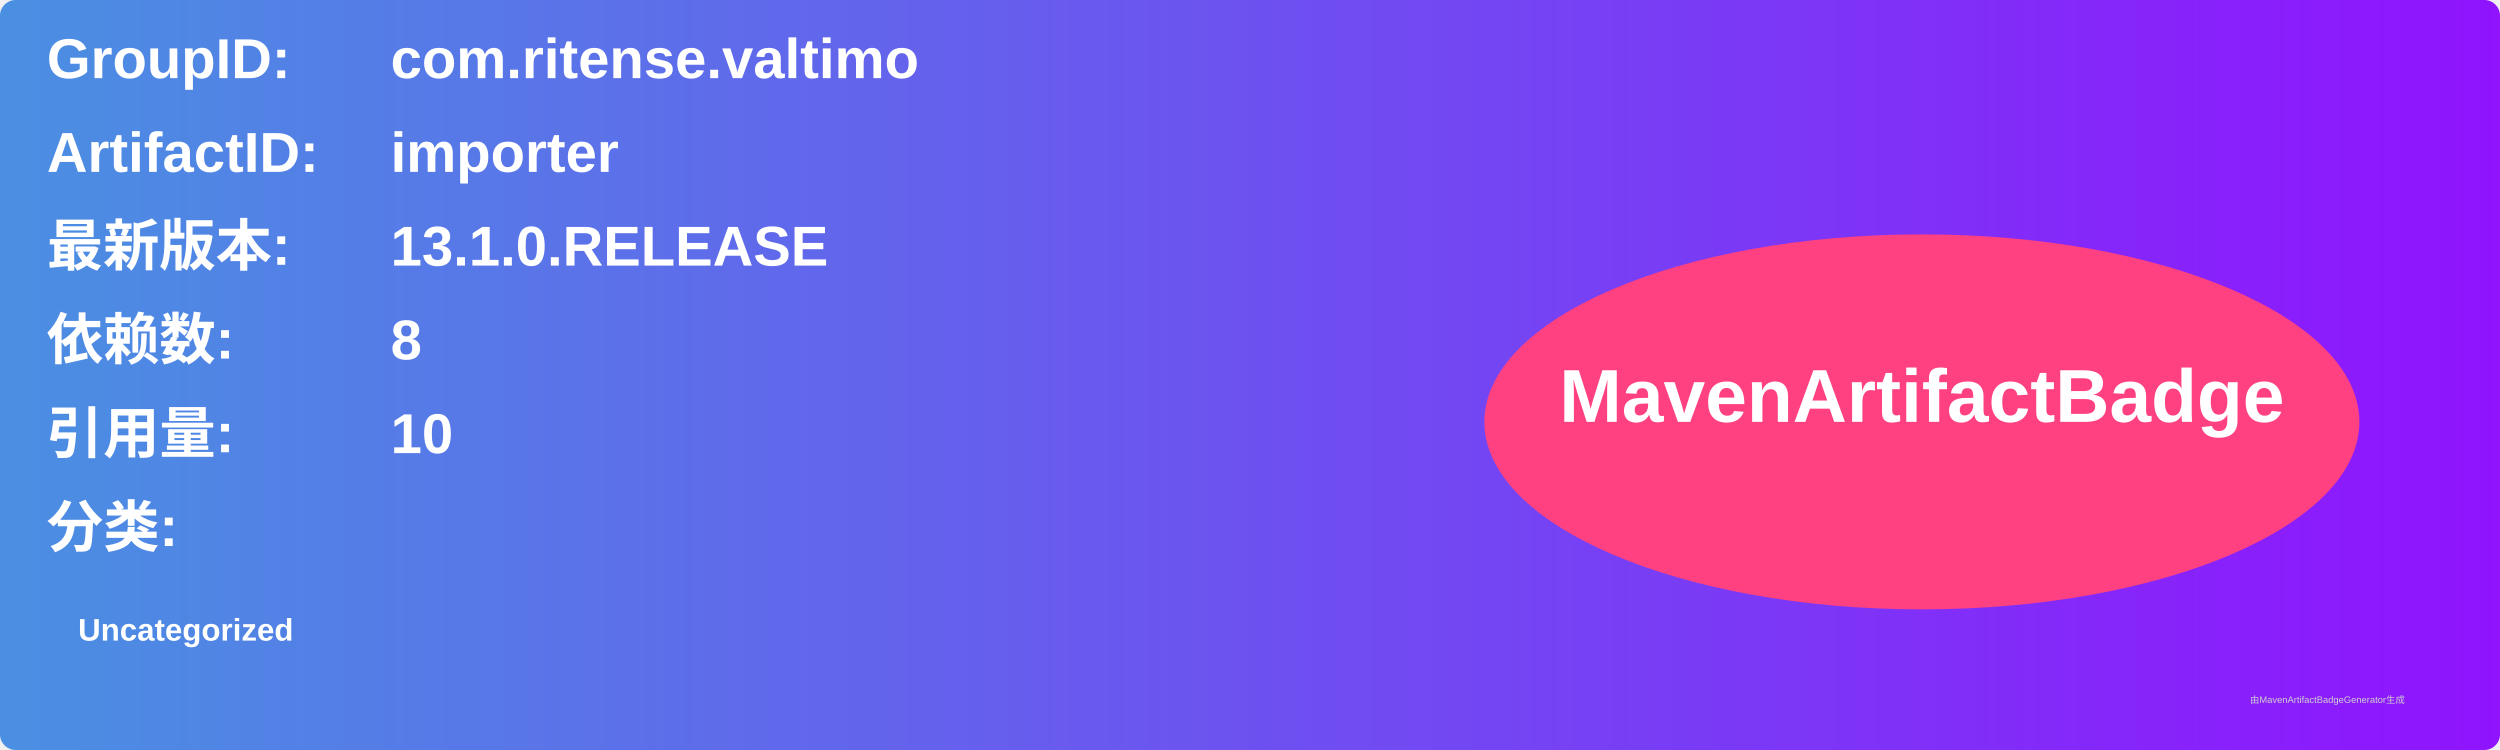
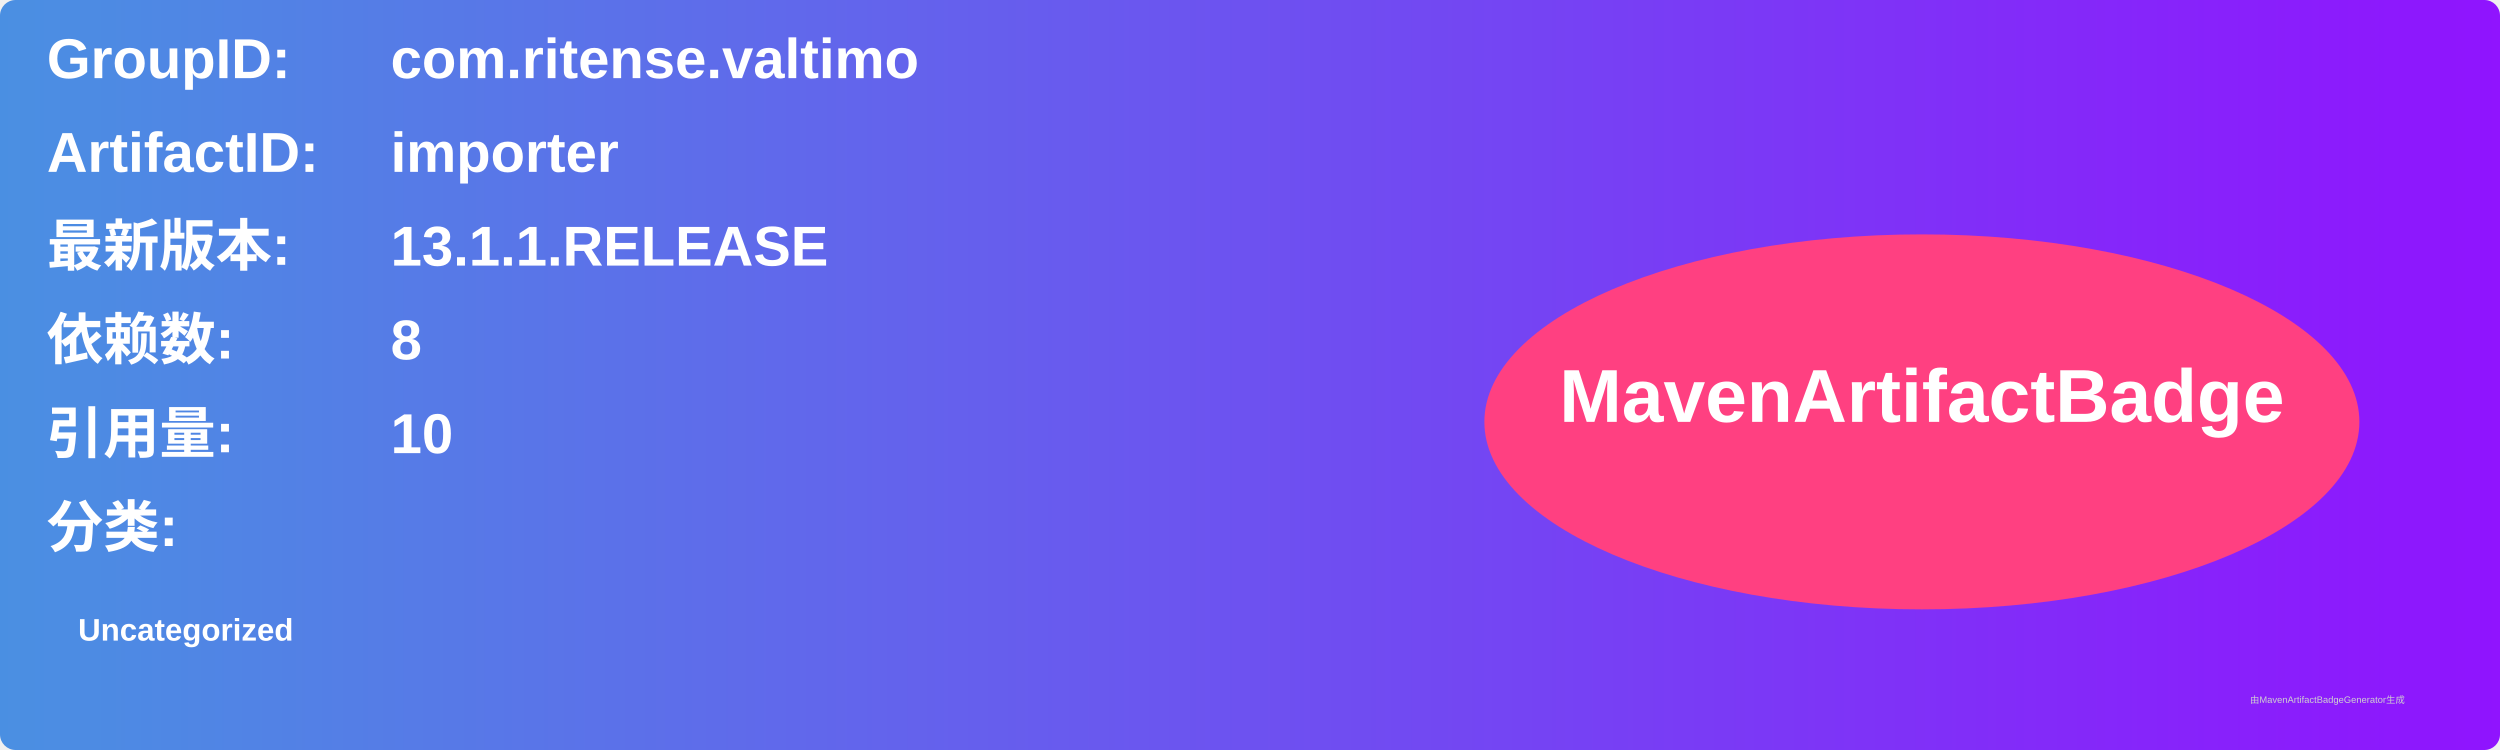
<svg xmlns="http://www.w3.org/2000/svg" width="800" height="240" viewBox="0 0 800 240">
  <linearGradient id="grad" x1="0%" y1="0%" x2="100%" y2="0%">
    <stop offset="0%" stop-color="#4a90e2" />
    <stop offset="100%" stop-color="#9013fe" />
  </linearGradient>
  <rect width="100%" height="100%" rx="5" ry="5" fill="url(#grad)" />
  <g transform="translate(15, 15)">
    <text x="0" y="10" font-family="Arial" font-size="18" fill="white" font-weight="bold" width="260">GroupID:</text>
    <text x="110" y="10" font-family="Arial" font-size="18" fill="white" font-weight="bold" width="460">com.ritense.valtimo</text>
    <text x="0" y="40" font-family="Arial" font-size="18" fill="white" font-weight="bold" width="260">ArtifactID:</text>
    <text x="110" y="40" font-family="Arial" font-size="18" fill="white" font-weight="bold" width="460">importer</text>
    <text x="0" y="70" font-family="Arial" font-size="18" fill="white" font-weight="bold">最新版本:</text>
    <text x="110" y="70" font-family="Arial" font-size="18" fill="white" font-weight="bold">
-       <tspan font-weight="bold">13.1.0.RELEASE</tspan>
+       <tspan font-weight="bold">13.1.1.RELEASE</tspan>
    </text>
    <text x="0" y="100" font-family="Arial" font-size="18" fill="white" font-weight="bold">依赖数: </text>
    <text x="110" y="100" font-family="Arial" font-size="18" fill="white">
      <tspan font-weight="bold">8</tspan>
    </text>
    <text x="0" y="130" font-family="Arial" font-size="18" fill="white" font-weight="bold">引用量: </text>
    <text x="110" y="130" font-family="Arial" font-size="18" fill="white">
      <tspan font-weight="bold">10</tspan>
    </text>
    <text x="0" y="160" font-family="Arial" font-size="18" fill="white" font-weight="bold">分类:</text>
    <text x="10" y="190" font-family="Arial" font-size="10" fill="white">
      <tspan font-weight="bold">Uncategorized</tspan>
    </text>
    <ellipse cx="600" cy="120" rx="140" ry="60" fill="#ff4081" />
    <text x="600" y="120" text-anchor="middle" font-family="Arial" font-size="24" fill="white" font-weight="bold">MavenArtifactBadge</text>
  </g>
  <text x="720" y="225" font-family="Arial" font-size="3" fill="#d0d0d0">由MavenArtifactBadgeGenerator生成</text>
</svg>
